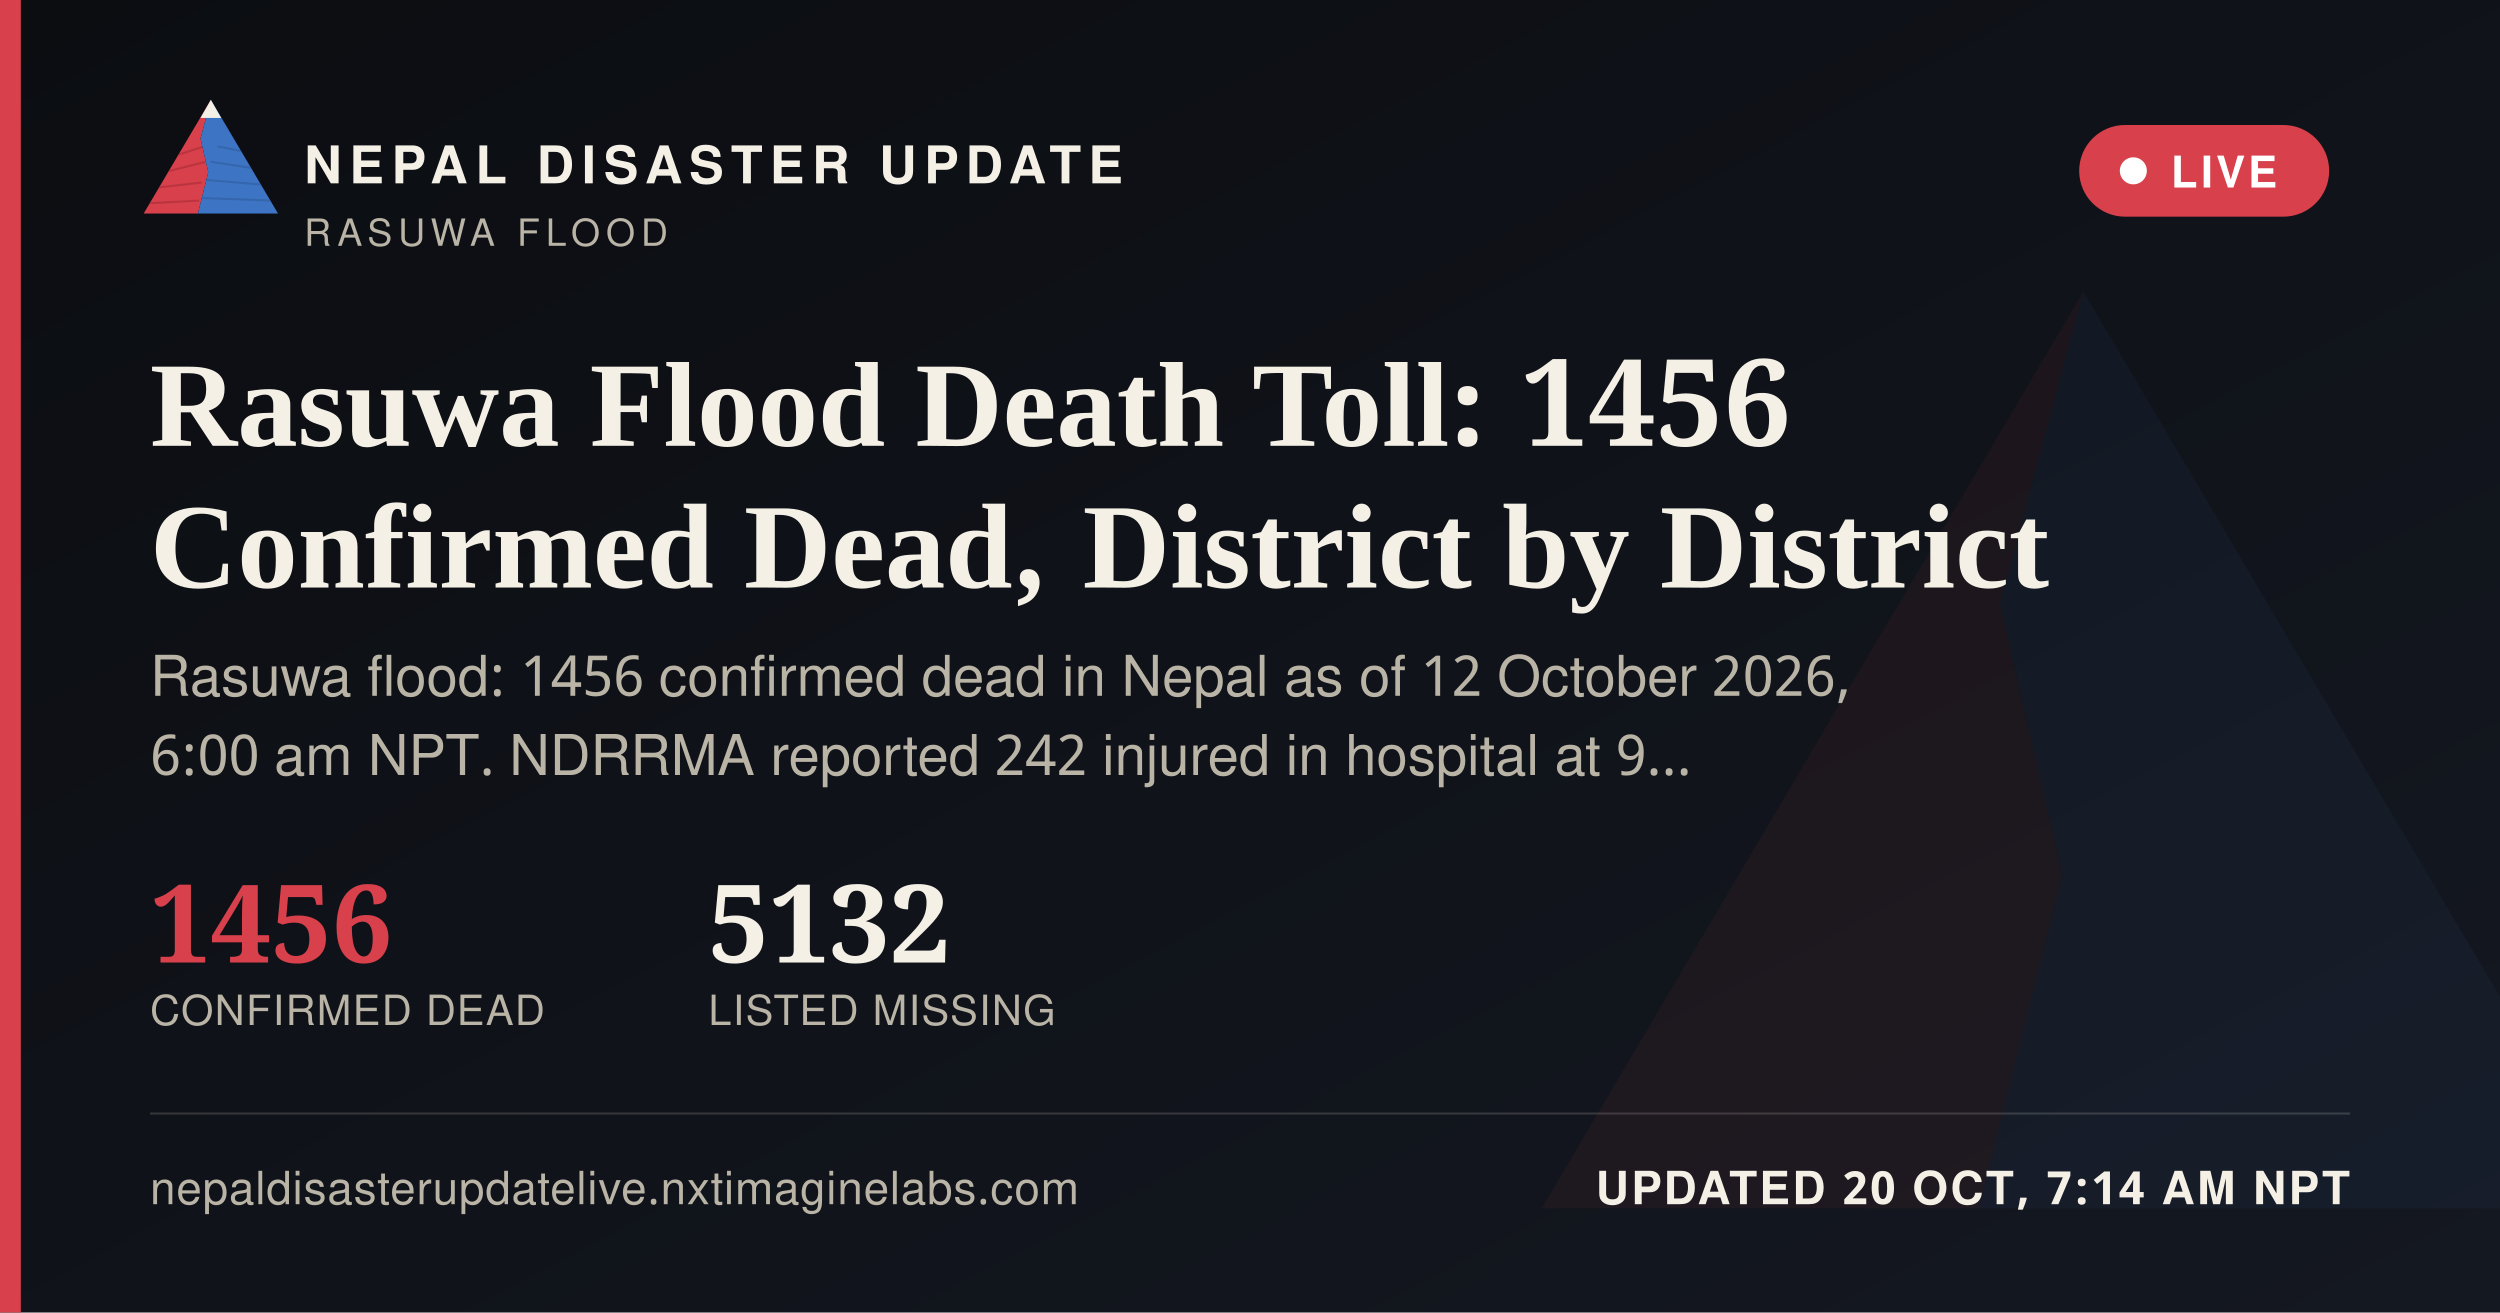
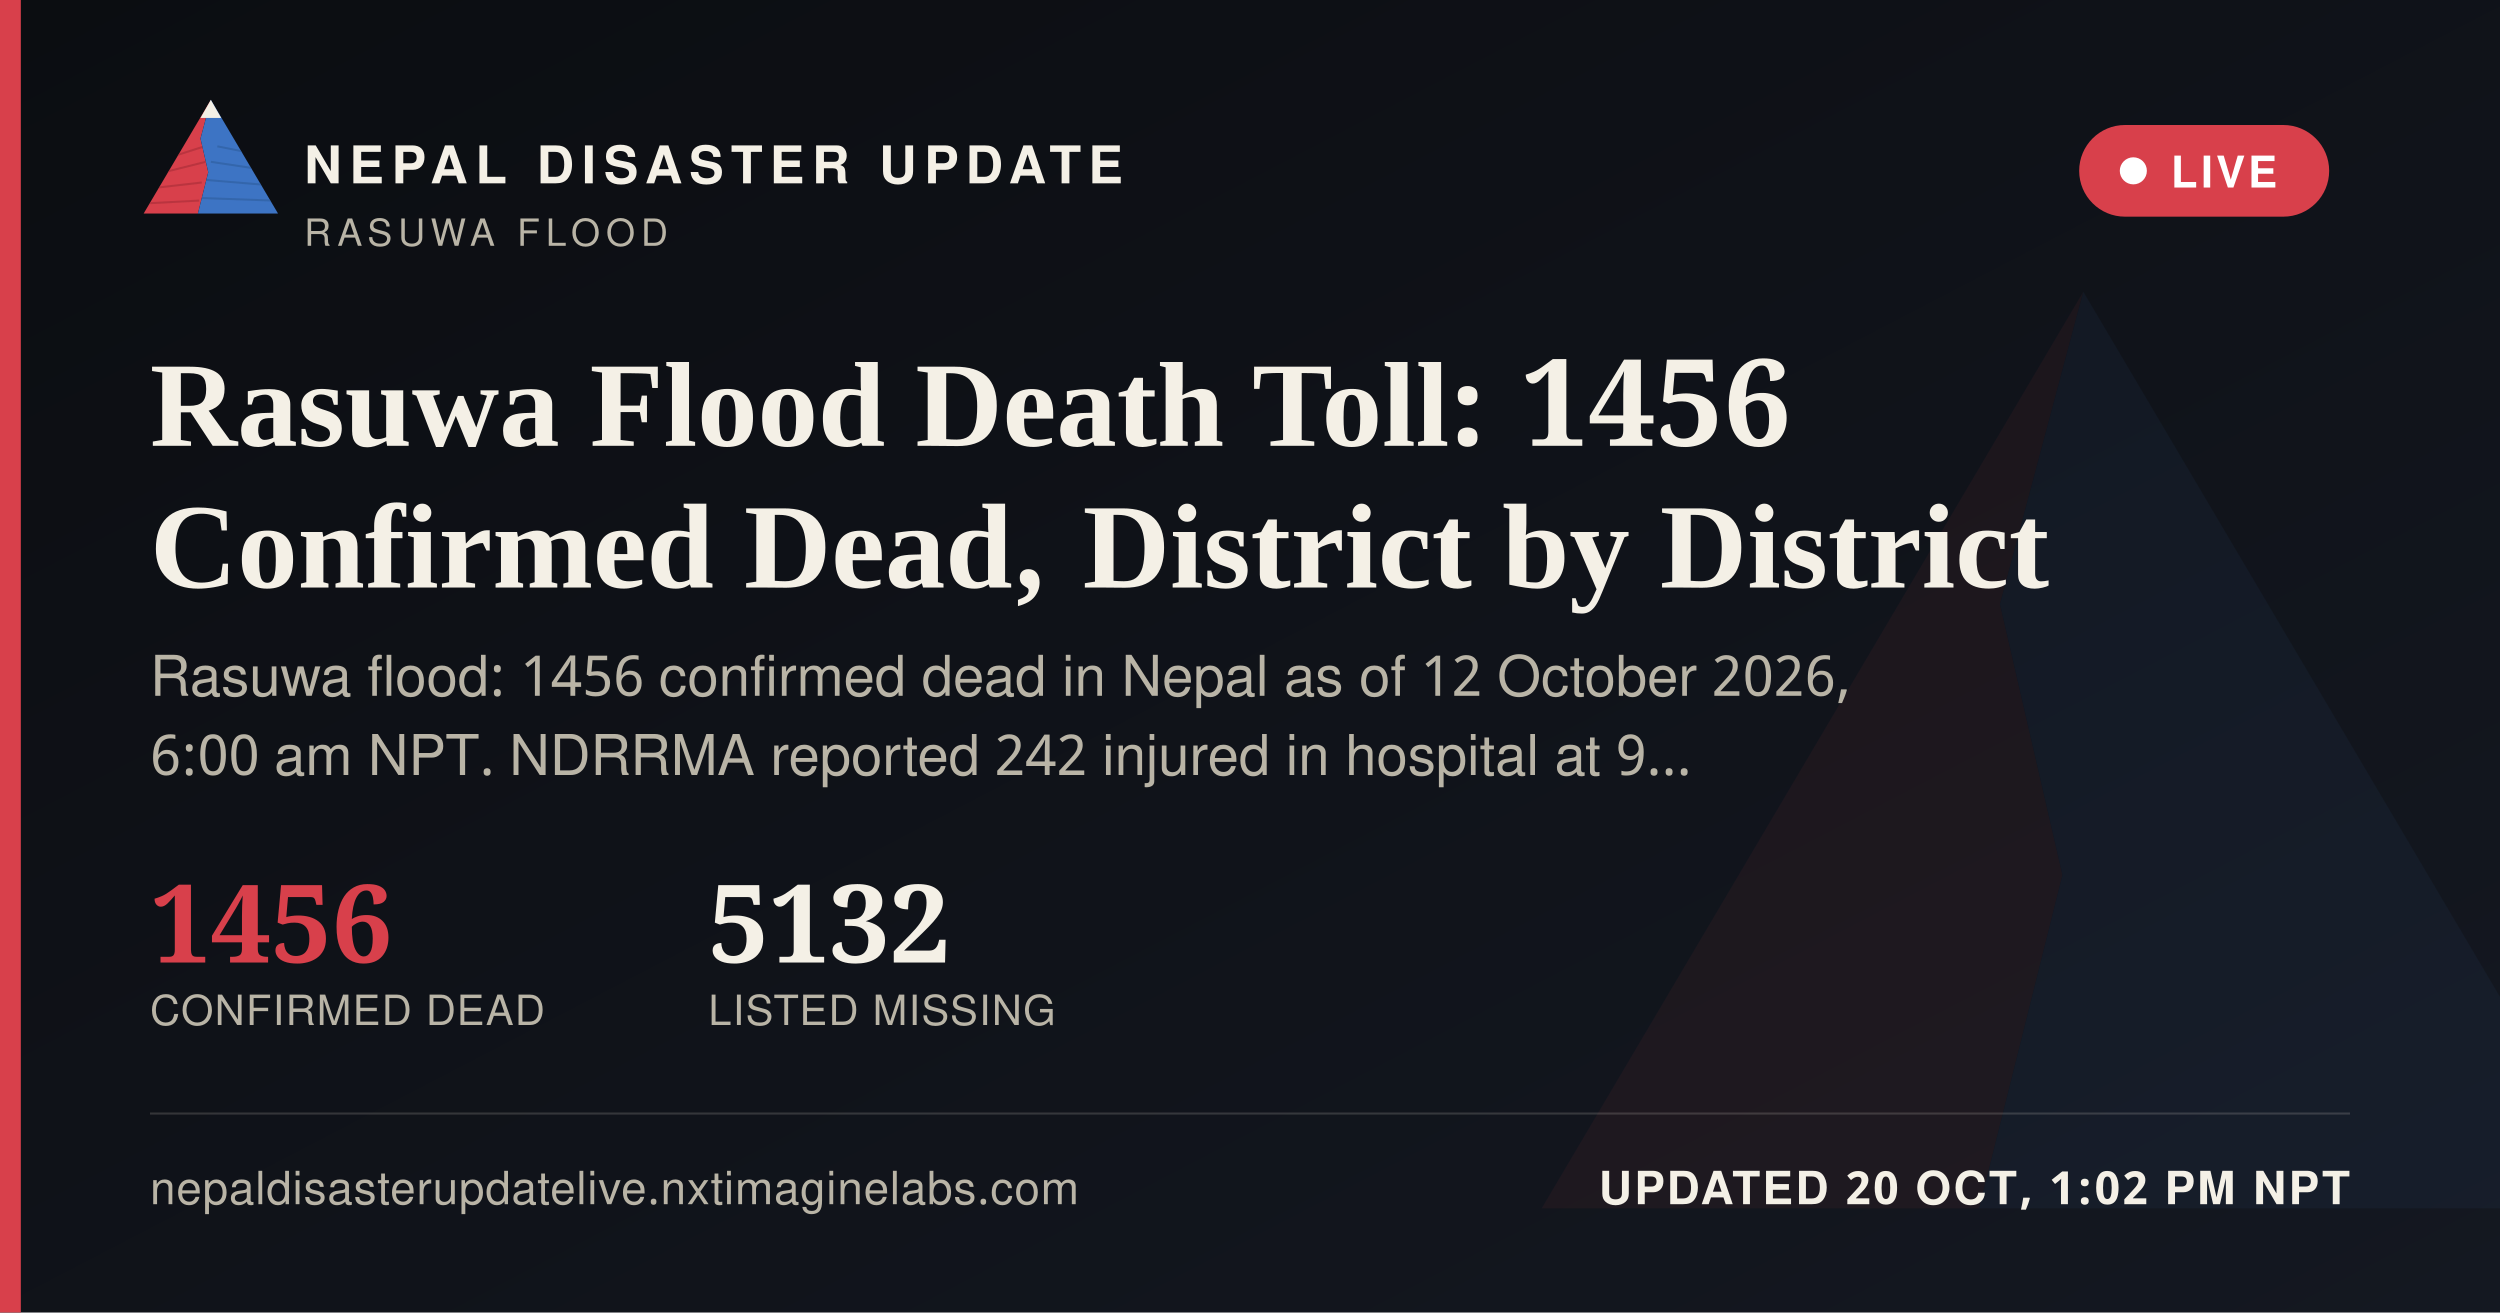
<svg xmlns="http://www.w3.org/2000/svg" width="1200" height="630" viewBox="0 0 1200 630">
  <defs>
    <linearGradient id="ogbg" x1="0" y1="0" x2="1" y2="1">
      <stop offset="0" stop-color="#0B0D11" />
      <stop offset="1" stop-color="#141821" />
    </linearGradient>
  </defs>
  <rect width="1200" height="630" fill="url(#ogbg)" />
  <g transform="translate(700,60) scale(5)" opacity="0.06">
    <polygon points="60,16 52,46 58,72 50,104 8,104" fill="#D8404B" />
    <polygon points="60,16 112,104 50,104 58,72 52,46" fill="#3D74C4" />
  </g>
  <rect x="0" y="0" width="10" height="630" fill="#D8404B" />
  <g transform="translate(64,38) scale(0.62)">
    <g>
      <defs>
        <clipPath id="ogLc">
          <polygon points="60,16 52,46 58,72 50,104 8,104" />
        </clipPath>
        <clipPath id="ogRc">
          <polygon points="60,16 112,104 50,104 58,72 52,46" />
        </clipPath>
      </defs>
      <polygon points="60,16 52,46 58,72 50,104 8,104" fill="#D8404B" />
      <g clip-path="url(#ogLc)" stroke="#A32A34" stroke-width="1.6" fill="none" opacity="0.55">
        <path d="M30,60 L55,52" />
        <path d="M24,72 L56,64" />
        <path d="M18,84 L53,80" />
        <path d="M13,96 L51,94" />
      </g>
      <polygon points="60,16 112,104 50,104 58,72 52,46" fill="#3D74C4" />
      <g clip-path="url(#ogRc)" stroke="#2A5793" stroke-width="1.6" fill="none" opacity="0.5">
        <path d="M65,52 L95,58" />
        <path d="M60,64 L100,70" />
        <path d="M56,78 L104,82" />
        <path d="M52,92 L108,94" />
      </g>
      <polygon points="60,16 52,30 68,30" fill="#F4F0E6" />
    </g>
  </g>
  <text x="146" y="88" font-family="'Public Sans', 'Noto Sans Devanagari', 'Helvetica Neue', Helvetica, Arial, sans-serif" font-size="25" font-weight="800" letter-spacing="3.6" fill="#F4F0E6">NEPAL DISASTER UPDATE</text>
  <text x="146" y="118" font-family="'Public Sans', 'Noto Sans Devanagari', 'Helvetica Neue', Helvetica, Arial, sans-serif" font-size="18" letter-spacing="2.8" fill="#B9B4A6">RASUWA FLOOD</text>
  <g>
    <rect x="998" y="60" width="120" height="44" rx="22" fill="#D8404B" stroke="none" />
    <circle cx="1024" cy="82" r="6.5" fill="#FFFFFF" />
    <text x="1042" y="90" font-family="'Public Sans', 'Noto Sans Devanagari', 'Helvetica Neue', Helvetica, Arial, sans-serif" font-size="21" font-weight="700" letter-spacing="1.6" fill="#FFFFFF">LIVE</text>
  </g>
  <text x="72" y="214" font-family="Newsreader, 'Noto Serif Devanagari', Georgia, 'Times New Roman', serif" font-size="58" font-weight="600" fill="#F4F0E6">Rasuwa Flood Death Toll: 1456</text>
  <text x="72" y="282" font-family="Newsreader, 'Noto Serif Devanagari', Georgia, 'Times New Roman', serif" font-size="58" font-weight="600" fill="#F4F0E6">Confirmed Dead, District by District</text>
  <text x="72" y="334" font-family="'Public Sans', 'Noto Sans Devanagari', 'Helvetica Neue', Helvetica, Arial, sans-serif" font-size="27" fill="#B9B4A6">Rasuwa flood: 1456 confirmed dead in Nepal as of 12 October 2026,</text>
  <text x="72" y="372" font-family="'Public Sans', 'Noto Sans Devanagari', 'Helvetica Neue', Helvetica, Arial, sans-serif" font-size="27" fill="#B9B4A6">6:00 am NPT. NDRRMA reported 242 injured in hospital at 9…</text>
  <g transform="translate(72,462)">
    <text x="0" y="0" font-family="Newsreader, 'Noto Serif Devanagari', Georgia, 'Times New Roman', serif" font-size="52" font-weight="600" fill="#D8404B">1456</text>
    <text x="0" y="30" font-family="'Public Sans', 'Noto Sans Devanagari', 'Helvetica Neue', Helvetica, Arial, sans-serif" font-size="20" letter-spacing="0.6" fill="#B9B4A6">CONFIRMED DEAD</text>
    <text x="268" y="0" font-family="Newsreader, 'Noto Serif Devanagari', Georgia, 'Times New Roman', serif" font-size="52" font-weight="600" fill="#F4F0E6">5132</text>
    <text x="268" y="30" font-family="'Public Sans', 'Noto Sans Devanagari', 'Helvetica Neue', Helvetica, Arial, sans-serif" font-size="20" letter-spacing="0.6" fill="#B9B4A6">LISTED MISSING</text>
  </g>
  <rect x="72" y="534" width="1056" height="1" fill="rgba(244,240,230,0.16)" />
  <text x="72" y="578" font-family="'Public Sans', 'Noto Sans Devanagari', 'Helvetica Neue', Helvetica, Arial, sans-serif" font-size="22" fill="#B9B4A6" letter-spacing="0.4">nepaldisasterupdatelive.nxtimaginelabs.com</text>
-   <text x="1128" y="578" text-anchor="end" font-family="'Public Sans', 'Noto Sans Devanagari', 'Helvetica Neue', Helvetica, Arial, sans-serif" font-size="22" font-weight="700" letter-spacing="1.2" fill="#F4F0E6">UPDATED 20 OCT, 7:14 AM NPT</text>
+   <text x="1128" y="578" text-anchor="end" font-family="'Public Sans', 'Noto Sans Devanagari', 'Helvetica Neue', Helvetica, Arial, sans-serif" font-size="22" font-weight="700" letter-spacing="1.2" fill="#F4F0E6">UPDATED 20 OCT, 1:02 PM NPT</text>
</svg>
